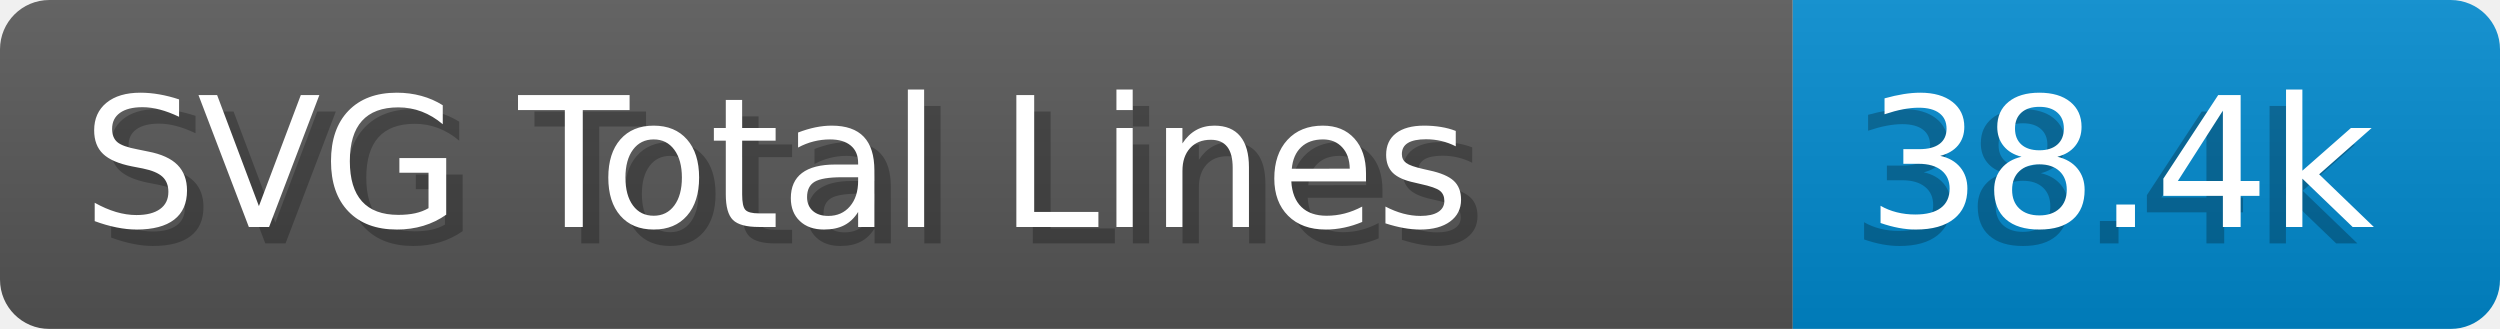
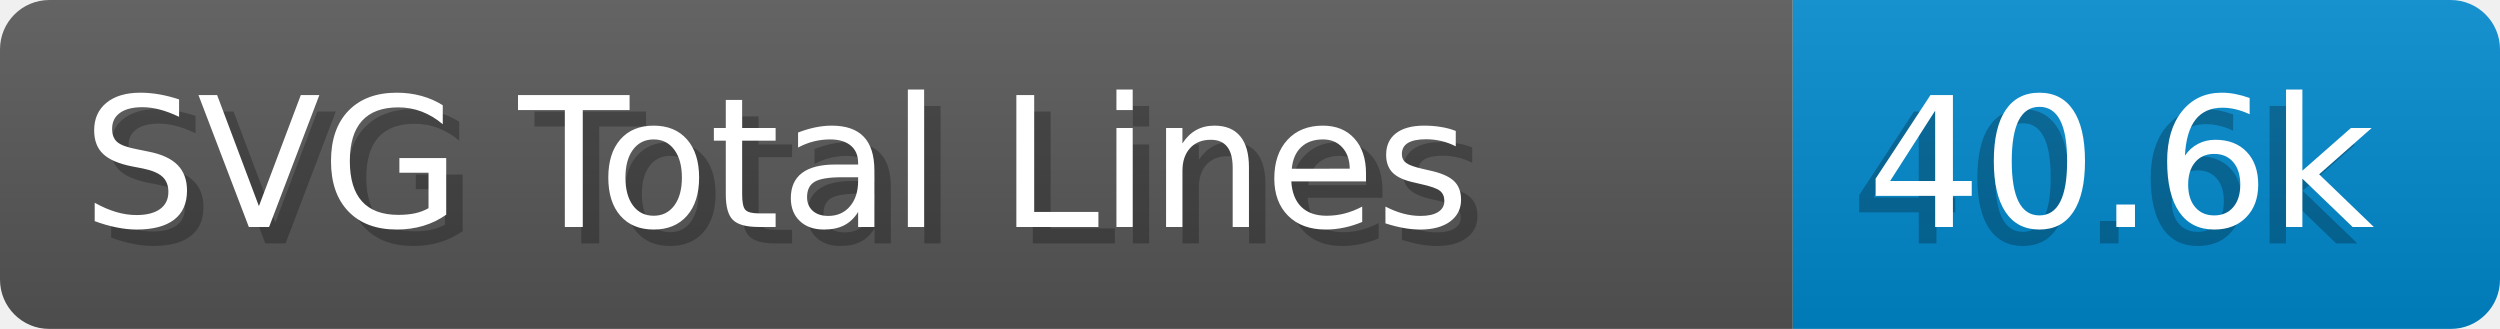
- <svg xmlns="http://www.w3.org/2000/svg" width="152.0" height="20" viewBox="0 0 1520.0 200" role="img" aria-label="SVG Total Lines: 38.4k">
+ <svg xmlns="http://www.w3.org/2000/svg" width="152.0" height="20" viewBox="0 0 1520.0 200" role="img" aria-label="SVG Total Lines: 40.6k">
  <linearGradient id="a" x2="0" y2="100%">
    <stop offset="0" stop-opacity=".1" stop-color="#EEE" />
    <stop offset="1" stop-opacity=".1" />
  </linearGradient>
  <mask id="m">
    <rect width="1520.0" height="200" rx="30" fill="#FFF" />
  </mask>
  <g mask="url(#m)">
    <rect width="1090.0" height="200" fill="#555" />
    <rect width="430.0" height="200" fill="#08C" x="1090.0" />
    <rect width="1520.0" height="200" fill="url(#a)" />
  </g>
  <g aria-hidden="true" fill="#fff" text-anchor="start" font-family="Verdana,DejaVu Sans,sans-serif" font-size="110">
    <text x="60" y="148" textLength="990.0" fill="#000" opacity="0.25">SVG Total Lines</text>
    <text x="50" y="138" textLength="990.0">SVG Total Lines</text>
-     <text x="1125.0" y="148" textLength="330.0" fill="#000" opacity="0.25">38.4k</text>
-     <text x="1135.0" y="138" textLength="330.0">38.4k</text>
+     <text x="1125.0" y="148" textLength="330.0" fill="#000" opacity="0.25">40.6k</text>
+     <text x="1135.0" y="138" textLength="330.0">40.6k</text>
  </g>
</svg>
